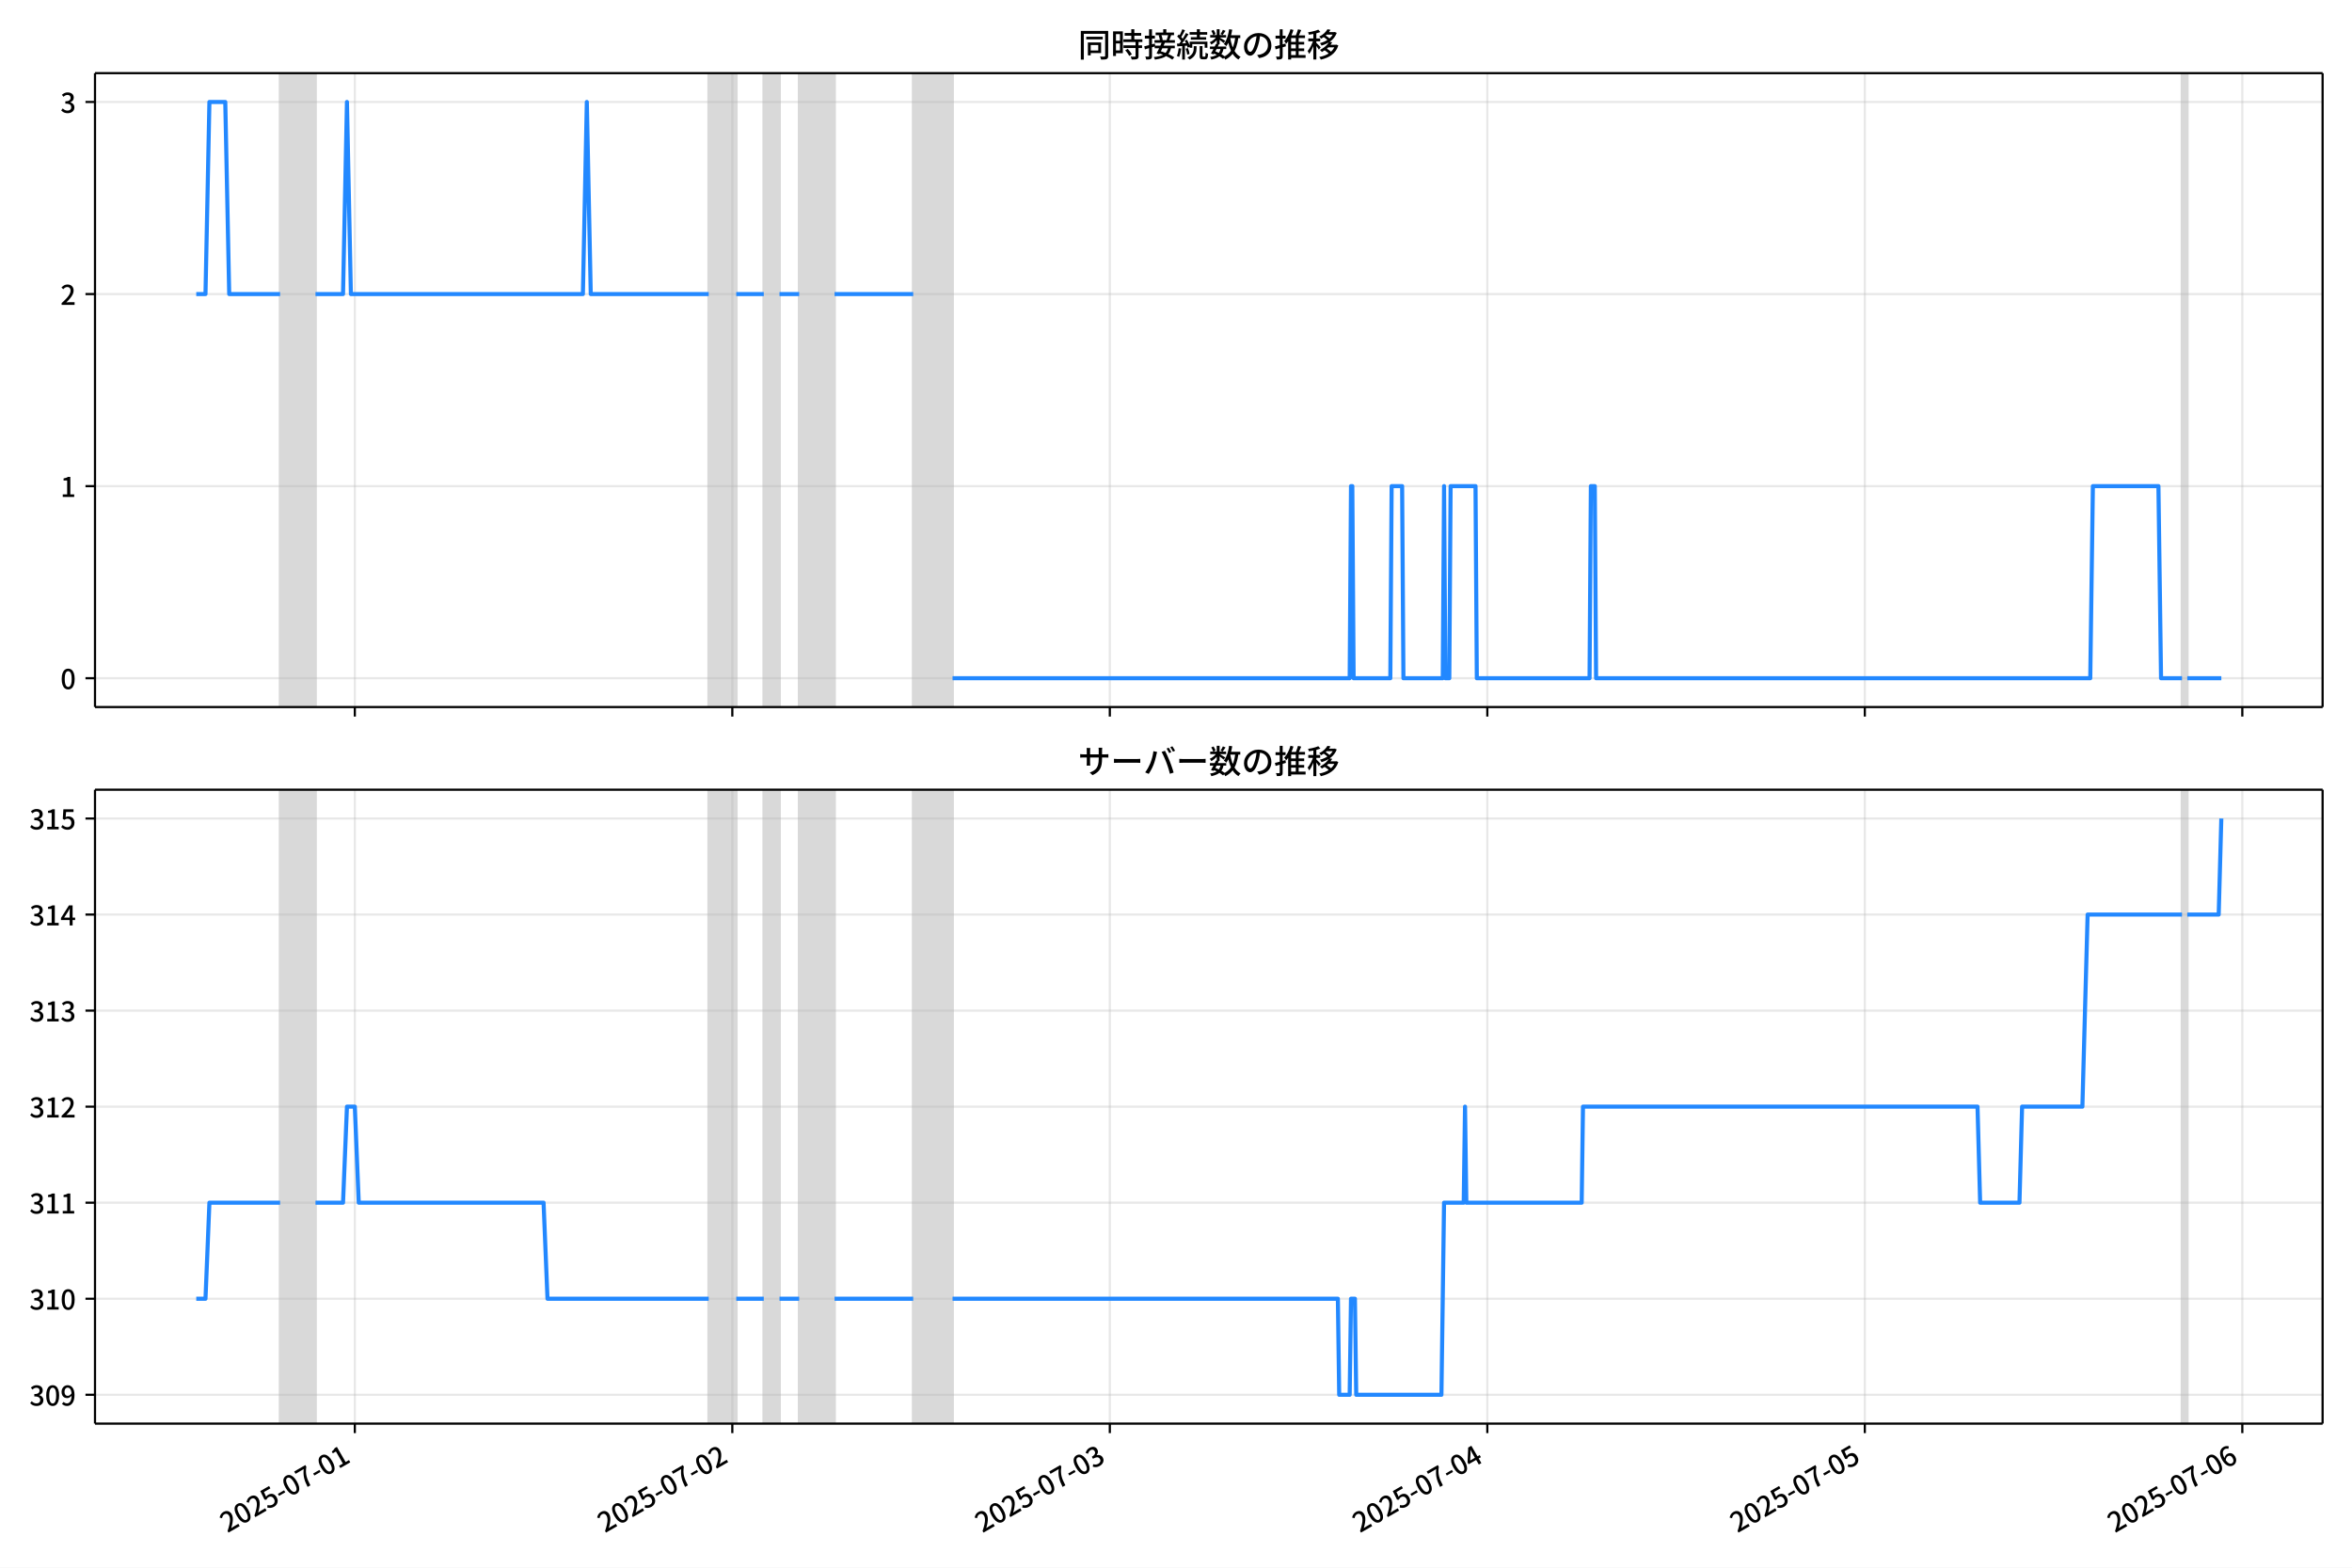
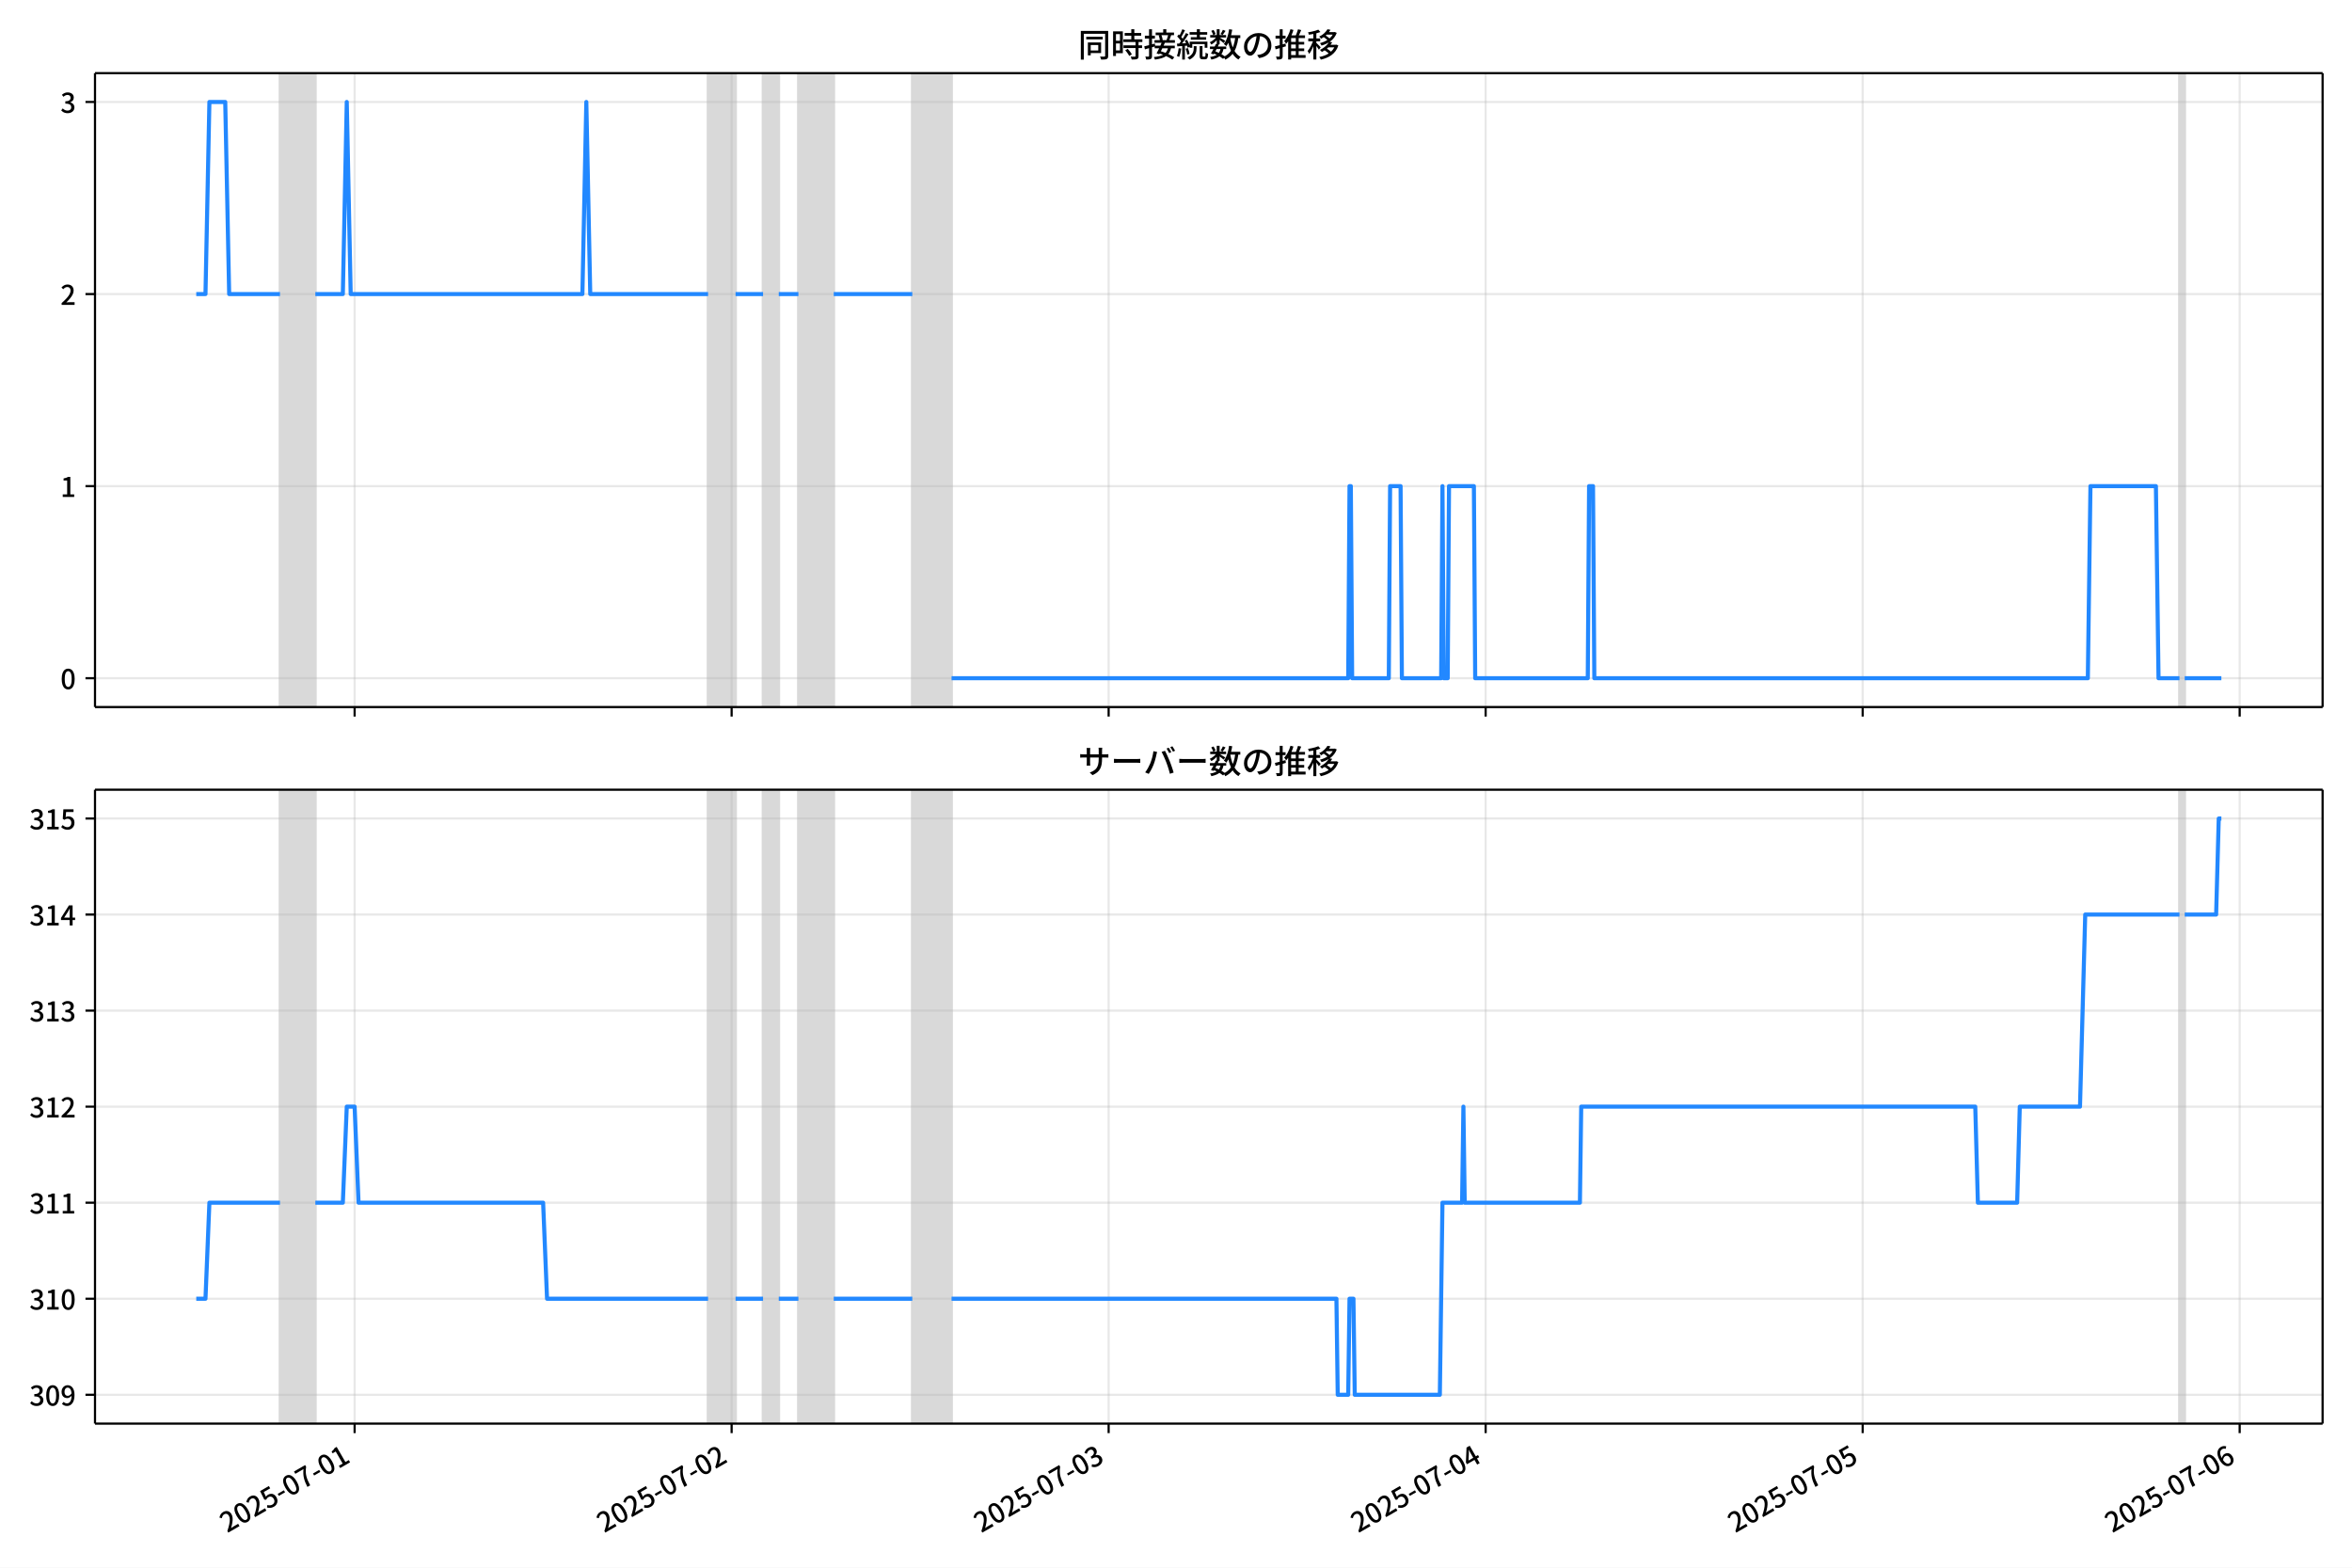
<svg xmlns="http://www.w3.org/2000/svg" xmlns:xlink="http://www.w3.org/1999/xlink" version="1.1" viewBox="0 0 864 576">
  <defs>
    <style type="text/css">*{stroke-linejoin: round; stroke-linecap: butt}</style>
  </defs>
  <g id="z">
    <g id="aa">
      <path d="m0 576h864v-576h-864z" fill="#fff" />
    </g>
    <g id="ab">
      <g id="ac">
        <path d="m34.9 259.78h818.3v-232.9h-818.3z" fill="#fff" />
      </g>
      <g id="ad">
-         <path d="m102.9 259.78h13.001v-232.9h-13.001z" clip-path="url(#c)" fill="#808080" opacity=".3" stroke="#808080" />
+         <path d="m102.86 259.78h12.984v-232.9h-12.984z" clip-path="url(#c)" fill="#808080" opacity=".3" stroke="#808080" />
      </g>
      <g id="ae">
-         <path d="m260.35 259.78h10.112v-232.9h-10.112z" clip-path="url(#c)" fill="#808080" opacity=".3" stroke="#808080" />
+         <path d="m260.11 259.78h10.099v-232.9h-10.099z" clip-path="url(#c)" fill="#808080" opacity=".3" stroke="#808080" />
      </g>
      <g id="af">
-         <path d="m280.57 259.78h5.778v-232.9h-5.778z" clip-path="url(#c)" fill="#808080" opacity=".3" stroke="#808080" />
+         <path d="m280.3 259.78h5.771v-232.9h-5.771z" clip-path="url(#c)" fill="#808080" opacity=".3" stroke="#808080" />
      </g>
      <g id="ag">
-         <path d="m293.57 259.78h13.001v-232.9h-13.001z" clip-path="url(#c)" fill="#808080" opacity=".3" stroke="#808080" />
+         <path d="m293.29 259.78h12.984v-232.9h-12.984z" clip-path="url(#c)" fill="#808080" opacity=".3" stroke="#808080" />
      </g>
      <g id="ah">
-         <path d="m335.46 259.78h14.445v-232.9h-14.445z" clip-path="url(#c)" fill="#808080" opacity=".3" stroke="#808080" />
+         <path d="m335.12 259.78h14.426v-232.9h-14.426z" clip-path="url(#c)" fill="#808080" opacity=".3" stroke="#808080" />
      </g>
      <g id="ai">
-         <path d="m801.56 259.78h1.926v-232.9h-1.926z" clip-path="url(#c)" fill="#808080" opacity=".3" stroke="#808080" />
+         <path d="m800.62 259.78h1.923v-232.9h-1.923z" clip-path="url(#c)" fill="#808080" opacity=".3" stroke="#808080" />
      </g>
      <g id="aj">
        <g id="ak">
          <g id="al">
-             <path d="m130.34 259.78v-232.9" clip-path="url(#c)" fill="none" stroke="#b0b0b0" stroke-linecap="square" stroke-opacity=".3" stroke-width=".8" />
+             <path d="m130.27 259.78v-232.9" clip-path="url(#c)" fill="none" stroke="#b0b0b0" stroke-linecap="square" stroke-opacity=".3" stroke-width=".8" />
          </g>
          <g id="am">
            <defs>
              <path id="e" d="m0 0v3.5" stroke="#000" stroke-width=".8" />
            </defs>
-             <use x="130.343" y="259.778" stroke="#000000" stroke-width=".8" xlink:href="#e" />
+             <use x="130.268" y="259.778" stroke="#000000" stroke-width=".8" xlink:href="#e" />
          </g>
        </g>
        <g id="an">
          <g id="ao">
-             <path d="m269.02 259.78v-232.9" clip-path="url(#c)" fill="none" stroke="#b0b0b0" stroke-linecap="square" stroke-opacity=".3" stroke-width=".8" />
+             <path d="m268.76 259.78v-232.9" clip-path="url(#c)" fill="none" stroke="#b0b0b0" stroke-linecap="square" stroke-opacity=".3" stroke-width=".8" />
          </g>
          <g id="ap">
-             <use x="269.016" y="259.778" stroke="#000000" stroke-width=".8" xlink:href="#e" />
+             <use x="268.762" y="259.778" stroke="#000000" stroke-width=".8" xlink:href="#e" />
          </g>
        </g>
        <g id="aq">
          <g id="ar">
-             <path d="m407.69 259.78v-232.9" clip-path="url(#c)" fill="none" stroke="#b0b0b0" stroke-linecap="square" stroke-opacity=".3" stroke-width=".8" />
+             <path d="m407.26 259.78v-232.9" clip-path="url(#c)" fill="none" stroke="#b0b0b0" stroke-linecap="square" stroke-opacity=".3" stroke-width=".8" />
          </g>
          <g id="as">
-             <use x="407.689" y="259.778" stroke="#000000" stroke-width=".8" xlink:href="#e" />
+             <use x="407.255" y="259.778" stroke="#000000" stroke-width=".8" xlink:href="#e" />
          </g>
        </g>
        <g id="at">
          <g id="au">
-             <path d="m546.36 259.78v-232.9" clip-path="url(#c)" fill="none" stroke="#b0b0b0" stroke-linecap="square" stroke-opacity=".3" stroke-width=".8" />
+             <path d="m545.75 259.78v-232.9" clip-path="url(#c)" fill="none" stroke="#b0b0b0" stroke-linecap="square" stroke-opacity=".3" stroke-width=".8" />
          </g>
          <g id="av">
-             <use x="546.362" y="259.778" stroke="#000000" stroke-width=".8" xlink:href="#e" />
+             <use x="545.749" y="259.778" stroke="#000000" stroke-width=".8" xlink:href="#e" />
          </g>
        </g>
        <g id="aw">
          <g id="ax">
-             <path d="m685.04 259.78v-232.9" clip-path="url(#c)" fill="none" stroke="#b0b0b0" stroke-linecap="square" stroke-opacity=".3" stroke-width=".8" />
+             <path d="m684.24 259.78v-232.9" clip-path="url(#c)" fill="none" stroke="#b0b0b0" stroke-linecap="square" stroke-opacity=".3" stroke-width=".8" />
          </g>
          <g id="ay">
-             <use x="685.035" y="259.778" stroke="#000000" stroke-width=".8" xlink:href="#e" />
+             <use x="684.243" y="259.778" stroke="#000000" stroke-width=".8" xlink:href="#e" />
          </g>
        </g>
        <g id="az">
          <g id="ba">
-             <path d="m823.71 259.78v-232.9" clip-path="url(#c)" fill="none" stroke="#b0b0b0" stroke-linecap="square" stroke-opacity=".3" stroke-width=".8" />
+             <path d="m822.74 259.78v-232.9" clip-path="url(#c)" fill="none" stroke="#b0b0b0" stroke-linecap="square" stroke-opacity=".3" stroke-width=".8" />
          </g>
          <g id="bb">
-             <use x="823.709" y="259.778" stroke="#000000" stroke-width=".8" xlink:href="#e" />
+             <use x="822.737" y="259.778" stroke="#000000" stroke-width=".8" xlink:href="#e" />
          </g>
        </g>
      </g>
      <g id="bc">
        <g id="bd">
          <g id="be">
            <path d="m34.9 249.19h818.3" clip-path="url(#c)" fill="none" stroke="#b0b0b0" stroke-linecap="square" stroke-opacity=".3" stroke-width=".8" />
          </g>
          <g id="bf">
            <defs>
              <path id="g" d="m0 0h-3.5" stroke="#000" stroke-width=".8" />
            </defs>
            <use x="34.9" y="249.191" stroke="#000000" stroke-width=".8" xlink:href="#g" />
          </g>
          <g id="bg">
            <g transform="translate(22.2 253.18) scale(.1 -.1)">
              <defs>
                <path id="a" transform="scale(.015625)" d="m1830-90q-460 0-806 275-346 276-535 823-188 547-188 1366 0 820 188 1357 189 538 535 803 346 266 806 266 461 0 800-269 340-269 528-803 189-534 189-1354 0-819-189-1366-188-547-528-823-339-275-800-275zm0 589q237 0 422 185 186 186 288 599 103 413 103 1091 0 679-103 1082-102 403-288 582-185 180-422 180-236 0-422-180-186-179-292-582-105-403-105-1082 0-678 105-1091 106-413 292-599 186-185 422-185z" />
              </defs>
              <use xlink:href="#a" />
            </g>
          </g>
        </g>
        <g id="bh">
          <g id="bi">
            <path d="m34.9 178.62h818.3" clip-path="url(#c)" fill="none" stroke="#b0b0b0" stroke-linecap="square" stroke-opacity=".3" stroke-width=".8" />
          </g>
          <g id="bj">
            <use x="34.9" y="178.616" stroke="#000000" stroke-width=".8" xlink:href="#g" />
          </g>
          <g id="bk">
            <g transform="translate(22.2 182.6) scale(.1 -.1)">
              <defs>
                <path id="i" transform="scale(.015625)" d="m544 0v608h1037v3277h-845v467q333 58 579 147 247 90 451 218h557v-4109h915v-608h-2694z" />
              </defs>
              <use xlink:href="#i" />
            </g>
          </g>
        </g>
        <g id="bl">
          <g id="bm">
            <path d="m34.9 108.04h818.3" clip-path="url(#c)" fill="none" stroke="#b0b0b0" stroke-linecap="square" stroke-opacity=".3" stroke-width=".8" />
          </g>
          <g id="bn">
            <use x="34.9" y="108.041" stroke="#000000" stroke-width=".8" xlink:href="#g" />
          </g>
          <g id="bo">
            <g transform="translate(22.2 112.03) scale(.1 -.1)">
              <defs>
                <path id="d" transform="scale(.015625)" d="m282 0v429q697 621 1164 1136 468 515 701 956 234 442 234 826 0 256-87 451-86 196-262 301-176 106-445 106-275 0-506-151-230-150-422-368l-416 410q301 333 637 518 336 186 803 186 429 0 749-176t496-493 176-745q0-455-224-919t-615-935q-390-470-889-950 186 20 394 36t374 16h1184v-634h-3046z" />
              </defs>
              <use xlink:href="#d" />
            </g>
          </g>
        </g>
        <g id="bp">
          <g id="bq">
            <path d="m34.9 37.466h818.3" clip-path="url(#c)" fill="none" stroke="#b0b0b0" stroke-linecap="square" stroke-opacity=".3" stroke-width=".8" />
          </g>
          <g id="br">
            <use x="34.9" y="37.466" stroke="#000000" stroke-width=".8" xlink:href="#g" />
          </g>
          <g id="bs">
            <g transform="translate(22.2 41.451) scale(.1 -.1)">
              <defs>
                <path id="h" transform="scale(.015625)" d="m1715-90q-371 0-656 90t-503 240q-217 150-377 323l359 474q211-205 479-359 269-153 634-153 269 0 467 92 199 93 311 266t112 423q0 256-125 451t-429 300q-304 106-835 106v551q467 0 732 105 266 106 384 291 119 186 119 423 0 307-192 489-192 183-531 183-269 0-503-119-233-118-438-316l-384 460q282 256 614 413 333 157 737 157 422 0 748-144 327-144 512-413 186-269 186-659 0-403-221-685-221-281-592-422v-26q269-70 490-227t349-400 128-557q0-422-215-726-214-304-573-468-358-163-787-163z" />
              </defs>
              <use xlink:href="#h" />
            </g>
          </g>
        </g>
      </g>
      <g id="bt">
-         <path d="m72.095 108.04h3.391l1.441-70.575h5.826l1.448 70.575h18.695m13.001 0h10.112l1.444-70.575 1.444 70.575h85.226l1.444-70.575 1.444 70.575h43.335m10.112 0h10.112m5.778 0h7.223m13.001 0h28.89m14.445 141.15h145.9l.481-70.575h.481l.481 70.575h13.482l.481-70.575h3.852l.481 70.575h14.445l.481-70.575.481 70.575h1.444l.481-70.575h9.149l.481 70.575h41.409l.481-70.575h1.444l.481 70.575h181.53l.963-70.575h24.075l.963 70.575h7.704m1.926 0h12.519v0" clip-path="url(#c)" fill="none" stroke="#28f" stroke-linecap="square" stroke-width="1.5" />
+         <path d="m72.095 108.04h3.387l1.439-70.575h5.819l1.446 70.575h18.671m12.984 0h10.099l1.443-70.575 1.443 70.575h85.116l1.443-70.575 1.443 70.575h43.279m10.099 0h10.099m5.771 0h7.213m12.984 0h28.853m14.426 141.15h145.71l.481-70.575h.481l.481 70.575h13.465l.481-70.575h3.847l.481 70.575h14.426l.481-70.575.481 70.575h1.443l.481-70.575h9.137l.481 70.575h41.356l.481-70.575h1.443l.481 70.575h181.29l.962-70.575h24.044l.962 70.575h7.694m1.923 0h13.465v0" clip-path="url(#c)" fill="none" stroke="#28f" stroke-linecap="square" stroke-width="1.5" />
      </g>
      <g id="bu">
        <path d="m34.9 259.78v-232.9" fill="none" stroke="#000" stroke-linecap="square" stroke-width=".8" />
      </g>
      <g id="bv">
        <path d="m853.2 259.78v-232.9" fill="none" stroke="#000" stroke-linecap="square" stroke-width=".8" />
      </g>
      <g id="bw">
        <path d="m34.9 259.78h818.3" fill="none" stroke="#000" stroke-linecap="square" stroke-width=".8" />
      </g>
      <g id="bx">
        <path d="m34.9 26.88h818.3" fill="none" stroke="#000" stroke-linecap="square" stroke-width=".8" />
      </g>
      <g id="by">
        <g transform="translate(396.05 20.88) scale(.12 -.12)">
          <defs>
            <path id="u" transform="scale(.015625)" d="m1587 3936h3232v-518h-3232v518zm320-1114h557v-2534h-557v2534zm301 0h2291v-2086h-2291v512h1734v1069h-1734v505zm-1683 2260h5113v-570h-4524v-5056h-589v5626zm4768 0h595v-4896q0-250-67-397t-227-218q-160-77-426-96t-675-19q-13 83-45 192t-77 218q-45 108-89 185 281-13 527-13 247 0 330 0 83 7 118 42 36 35 36 112v4890z" />
            <path id="s" transform="scale(.015625)" d="m2714 4672h3238v-525h-3238v525zm-244-1235h3712v-538h-3712v538zm20-1184h3635v-531h-3635v531zm1523 3155h595v-2310h-595v2310zm832-2451h589v-2823q0-230-61-364-61-135-227-199-167-70-423-86t-633-16q-20 121-78 285-57 163-121 284 275-6 509-9t310-3q77 6 106 28 29 23 29 93v2810zm-2023-1677 487 282q153-160 313-352t294-381q135-189 206-343l-519-313q-64 153-189 348-124 196-278 394-154 199-314 365zm-2086 3718h1619v-4281h-1619v544h1056v3187h-1056v550zm32-1843h1293v-537h-1293v537zm-320 1843h563v-4832h-563v4832z" />
            <path id="t" transform="scale(.015625)" d="m3866 5408h614v-870h-614v870zm-1479-653h3597v-518h-3597v518zm-230-1485h4e3v-518h-4e3v518zm825 922 519 102q64-160 121-342 58-182 96-352 39-170 45-304l-544-128q-6 134-42 313-35 180-83 365-48 186-112 346zm1856 109 589-71q-96-275-202-557-105-281-195-486l-518 77q58 147 122 329 64 183 118 372t86 336zm-2643-2106h3943v-518h-3943v518zm1408 685 602-115q-167-371-362-784t-390-797-362-685l-525 179q160 288 346 666t368 784 323 752zm-659-2157 358 403q352-102 733-240 381-137 752-304 371-166 697-336 327-169 558-329l-384-461q-218 160-532 336-313 176-685 345-371 170-755 323-384 154-742 263zm1894 1114 583-71q-122-550-353-944-230-393-604-662t-922-435q-547-167-1296-269-25 128-93 269-67 141-137 230 678 64 1168 192t819 349q330 221 531 550 202 330 304 791zm-4684 217q396 90 953 240 557 151 1120 311l77-544q-525-154-1053-311-528-156-963-284l-134 588zm121 2093h1965v-563h-1965v563zm819 1248h576v-5229q0-236-51-374t-192-208q-141-77-355-99-214-23-541-16-13 115-64 288t-109 294q205-6 381-6t234 0q64 0 92 28 29 29 29 93v5229z" />
            <path id="r" transform="scale(.015625)" d="m4058 5408h595v-1798h-595v1798zm-1415-563h3443v-499h-3443v499zm231-992h3008v-499h-3008v499zm-224-877h3475v-1203h-531v729h-2432v-729h-512v1203zm1964-877h551v-1881q0-122 22-157 23-35 106-35 25 0 92 0 68 0 135 0t99 0q51 0 83 54t45 224 19 515q90-70 234-131t259-93q-19-429-83-662-64-234-183-326-118-93-316-93-39 0-103 0t-134 0-138 0q-67 0-99 0-237 0-365 64t-176 218q-48 153-48 422v1881zm-1164-6h550v-455q0-243-48-528-48-284-186-579-137-294-409-572-272-279-727-503-70 90-192 208-121 118-230 195 416 205 665 438 250 234 371 474 122 240 164 467 42 228 42 413v442zm-2240 3309 524-192q-121-244-259-503-137-259-275-496t-259-416l-410 173q122 186 246 438 125 253 240 515 116 263 193 481zm716-743 500-230q-224-359-496-756-272-396-548-764-275-368-518-650l-358 205q179 211 377 483 199 272 387 569 189 298 358 592 170 295 298 551zm-1721-665 307 403q166-154 339-340 173-185 320-364t224-327l-326-460q-77 160-218 348-141 189-314 384-172 196-332 356zm1485-832 435 179q128-211 249-458 122-246 215-474 93-227 137-412l-473-211q-32 185-119 422-86 237-201 486-115 250-243 468zm-1530-583q422 26 998 54 576 29 1184 68l7-499q-570-45-1127-84-556-38-992-70l-70 531zm1702-992 436 135q121-276 214-596t118-556l-454-148q-26 237-112 563-86 327-202 602zm-1363 109 499-83q-57-455-163-897-105-441-253-748-51 32-134 73-83 42-170 83-86 42-144 62 148 294 234 697t131 813zm691 627h525v-2861h-525v2861z" />
            <path id="m" transform="scale(.015625)" d="m224 2022h3187v-499h-3187v499zm51 2247h3111v-487h-3111v487zm1127-1735 563-121q-154-320-333-672t-352-679q-173-326-326-582l-532 173q148 243 324 566t345 669q170 346 311 646zm934-832 563-64q-89-480-262-838t-461-614-701-432-976-298q-25 128-99 269t-157 237q659 102 1085 303 426 202 666 554t342 883zm422 3597 519-211q-147-218-298-436-150-217-278-377l-403 186q121 173 252 413 132 240 208 425zm-1203 109h563v-2957h-563v2957zm-1075-320 448 186q134-192 246-420 112-227 157-393l-467-211q-38 172-147 406t-237 432zm1094-1050 397-236q-160-263-400-529-240-265-519-489-278-224-553-378-51 103-141 237-89 135-179 218 269 109 534 294 266 186 493 416 228 231 368 467zm487-204q83-45 246-145 163-99 352-211t346-211 221-150l-327-423q-83 77-230 198-147 122-317 253-170 132-327 250-156 119-259 189l295 250zm1798 396h2311v-556h-2311v556zm115 1178 615-90q-103-640-263-1235t-384-1101q-224-505-512-889-44 57-134 134t-186 157-166 125q275 339 473 796 199 458 340 995 141 538 217 1108zm1223-1510 614-58q-147-1101-445-1940-297-838-813-1443-515-604-1321-1014-26 71-90 177-64 105-134 208-70 102-128 159 742 346 1212 880 471 535 730 1290 260 755 375 1741zm-1005-135q134-851 387-1597 253-745 659-1305 407-560 1002-874-70-57-154-150-83-93-154-189-70-96-121-179-633 371-1056 988-422 618-688 1434-265 816-425 1783l550 89zm-3309-3065 327 416q377-148 754-330 378-182 701-378 324-195 548-368l-416-435q-211 179-519 378-307 198-666 383-358 186-729 334z" />
            <path id="q" transform="scale(.015625)" d="m3686 4378q-64-493-163-1041-99-547-265-1084-192-653-432-1104t-522-688-595-237q-320 0-596 221-275 221-448 621-172 400-172 931 0 537 220 1017 221 480 611 851 391 372 909 583 519 211 1121 211 576 0 1040-186 464-185 793-515 330-329 502-771 173-441 173-941 0-672-278-1194-278-521-816-851-538-329-1318-444l-378 601q166 20 307 42t263 48q307 70 585 217 279 148 496 375 218 227 342 534 125 308 125 692t-122 713q-121 330-358 573-236 243-582 380-346 138-781 138-525 0-935-186-409-185-694-489-284-304-432-656-147-352-147-678 0-365 89-605 90-240 224-355 135-115 276-115t288 144 297 457q151 314 298 800 147 461 246 982 100 522 145 1021l684-12z" />
            <path id="n" transform="scale(.015625)" d="m2995 2925h2893v-519h-2893v519zm0-1280h2893v-519h-2893v519zm-64-1299h3232v-557h-3232v557zm1312 3577h563v-3763h-563v3763zm429 1466 634-141q-154-390-340-794-185-403-339-684l-512 140q103 199 208 458 106 259 195 528 90 269 154 493zm-1472 25 582-147q-153-518-371-1018-217-499-483-931t-573-758q-38 64-109 160-70 96-147 198-77 103-141 160 416 416 733 1034t509 1302zm128-1203h2720v-537h-2720v-4205h-582v4422l313 320h269zm-3174-2157q396 90 953 240 557 151 1120 311l77-544q-525-154-1053-311-528-156-963-284l-134 588zm121 2093h1965v-563h-1965v563zm819 1248h576v-5229q0-236-51-374t-192-208q-141-77-355-99-214-23-541-16-13 115-64 288t-109 294q205-6 381-6t234 0q64 0 92 28 29 29 29 93v5229z" />
            <path id="l" transform="scale(.015625)" d="m4051 5402 595-109q-281-493-729-941t-1107-806q-39 64-106 144t-141 153q-73 74-137 119 608 288 1011 678t614 762zm-77-557h1511v-493h-1863l352 493zm1293 0h109l109 25 384-179q-192-505-496-905t-695-701q-390-301-845-519-454-217-947-358-44 109-137 253t-176 227q448 109 867 294 419 186 777 445 359 259 631 592t419 730v96zm-1990-954 377 307q167-96 336-218 170-121 320-249 151-128 247-237l-397-332q-90 108-237 236t-317 259q-169 132-329 234zm1107-934 595-109q-307-538-803-1031-496-492-1232-876-38 64-102 144t-138 156q-74 77-138 116 455 217 807 483t604 554q253 288 407 563zm-90-589h1460v-506h-1818l358 506zm1268 0h121l109 26 384-167q-192-614-531-1075t-787-794q-448-332-983-553-534-221-1129-355-45 115-132 269-86 153-176 249 551 96 1043 285 493 189 903 473 410 285 714 669t464 883v90zm-2132-1056 410 339q186-102 384-237 198-134 371-275t282-269l-435-371q-103 128-270 272-166 144-361 288t-381 253zm-2150 3533h589v-5376h-589v5376zm-992-1242h2336v-569h-2336v569zm1024-224 365-160q-96-339-231-707-134-368-291-727-157-358-336-672-179-313-365-537-44 128-134 291t-160 272q173 192 339 457 167 266 323 570 157 304 282 618t208 595zm941 1946 416-467q-314-122-695-221-380-99-784-173-403-74-780-131-20 102-71 236-51 135-102 231 358 58 732 138 375 80 711 179t573 208zm-397-2579q58-45 179-170 122-125 266-266 144-140 259-265t160-183l-352-473q-58 102-157 255-99 154-218 317-118 164-227 311-108 147-185 237l275 237z" />
          </defs>
          <use xlink:href="#u" />
          <use transform="translate(100)" xlink:href="#s" />
          <use transform="translate(200)" xlink:href="#t" />
          <use transform="translate(300)" xlink:href="#r" />
          <use transform="translate(400)" xlink:href="#m" />
          <use transform="translate(500)" xlink:href="#q" />
          <use transform="translate(600)" xlink:href="#n" />
          <use transform="translate(700)" xlink:href="#l" />
        </g>
      </g>
    </g>
    <g id="bz">
      <g id="ca">
        <path d="m34.9 523.06h818.3v-232.9h-818.3z" fill="#fff" />
      </g>
      <g id="cb">
-         <path d="m102.9 523.06h13.001v-232.9h-13.001z" clip-path="url(#b)" fill="#808080" opacity=".3" stroke="#808080" />
+         <path d="m102.86 523.06h12.984v-232.9h-12.984z" clip-path="url(#b)" fill="#808080" opacity=".3" stroke="#808080" />
      </g>
      <g id="cc">
-         <path d="m260.35 523.06h10.112v-232.9h-10.112z" clip-path="url(#b)" fill="#808080" opacity=".3" stroke="#808080" />
+         <path d="m260.11 523.06h10.099v-232.9h-10.099z" clip-path="url(#b)" fill="#808080" opacity=".3" stroke="#808080" />
      </g>
      <g id="cd">
-         <path d="m280.57 523.06h5.778v-232.9h-5.778z" clip-path="url(#b)" fill="#808080" opacity=".3" stroke="#808080" />
+         <path d="m280.3 523.06h5.771v-232.9h-5.771z" clip-path="url(#b)" fill="#808080" opacity=".3" stroke="#808080" />
      </g>
      <g id="ce">
-         <path d="m293.57 523.06h13.001v-232.9h-13.001z" clip-path="url(#b)" fill="#808080" opacity=".3" stroke="#808080" />
+         <path d="m293.29 523.06h12.984v-232.9h-12.984z" clip-path="url(#b)" fill="#808080" opacity=".3" stroke="#808080" />
      </g>
      <g id="cf">
-         <path d="m335.46 523.06h14.445v-232.9h-14.445z" clip-path="url(#b)" fill="#808080" opacity=".3" stroke="#808080" />
+         <path d="m335.12 523.06h14.426v-232.9h-14.426z" clip-path="url(#b)" fill="#808080" opacity=".3" stroke="#808080" />
      </g>
      <g id="cg">
-         <path d="m801.56 523.06h1.926v-232.9h-1.926z" clip-path="url(#b)" fill="#808080" opacity=".3" stroke="#808080" />
+         <path d="m800.62 523.06h1.923v-232.9h-1.923z" clip-path="url(#b)" fill="#808080" opacity=".3" stroke="#808080" />
      </g>
      <g id="ch">
        <g id="ci">
          <g id="cj">
-             <path d="m130.34 523.06v-232.9" clip-path="url(#b)" fill="none" stroke="#b0b0b0" stroke-linecap="square" stroke-opacity=".3" stroke-width=".8" />
+             <path d="m130.27 523.06v-232.9" clip-path="url(#b)" fill="none" stroke="#b0b0b0" stroke-linecap="square" stroke-opacity=".3" stroke-width=".8" />
          </g>
          <g id="ck">
-             <use x="130.343" y="523.055" stroke="#000000" stroke-width=".8" xlink:href="#e" />
+             <use x="130.268" y="523.055" stroke="#000000" stroke-width=".8" xlink:href="#e" />
          </g>
          <g id="cl">
-             <g transform="translate(83.553 563.33) rotate(-30) scale(.1 -.1)">
+             <g transform="translate(83.478 563.33) rotate(-30) scale(.1 -.1)">
              <defs>
                <path id="j" transform="scale(.015625)" d="m1715-90q-365 0-653 90t-506 237q-217 147-383 307l352 480q134-134 294-246t361-183q202-70 452-70 262 0 473 118 212 119 333 346 122 227 122 541 0 460-247 716-246 256-649 256-224 0-384-64t-365-198l-365 237 141 2240h2387v-627h-1747l-109-1204q154 77 307 118 154 42 340 42 397 0 723-160t518-490q192-329 192-847 0-519-224-887t-586-560q-361-192-777-192z" />
                <path id="f" transform="scale(.015625)" d="m301 1536v544h1689v-544h-1689z" />
                <path id="k" transform="scale(.015625)" d="m1235 0q32 646 109 1187t224 1024 384 941 576 938h-2208v627h3027v-455q-409-512-665-989-256-476-397-969t-205-1053-90-1251h-755z" />
              </defs>
              <use xlink:href="#d" />
              <use transform="translate(57)" xlink:href="#a" />
              <use transform="translate(114)" xlink:href="#d" />
              <use transform="translate(171)" xlink:href="#j" />
              <use transform="translate(228)" xlink:href="#f" />
              <use transform="translate(263.7)" xlink:href="#a" />
              <use transform="translate(320.7)" xlink:href="#k" />
              <use transform="translate(377.7)" xlink:href="#f" />
              <use transform="translate(413.4)" xlink:href="#a" />
              <use transform="translate(470.4)" xlink:href="#i" />
            </g>
          </g>
        </g>
        <g id="cm">
          <g id="cn">
-             <path d="m269.02 523.06v-232.9" clip-path="url(#b)" fill="none" stroke="#b0b0b0" stroke-linecap="square" stroke-opacity=".3" stroke-width=".8" />
+             <path d="m268.76 523.06v-232.9" clip-path="url(#b)" fill="none" stroke="#b0b0b0" stroke-linecap="square" stroke-opacity=".3" stroke-width=".8" />
          </g>
          <g id="co">
-             <use x="269.016" y="523.055" stroke="#000000" stroke-width=".8" xlink:href="#e" />
+             <use x="268.762" y="523.055" stroke="#000000" stroke-width=".8" xlink:href="#e" />
          </g>
          <g id="cp">
-             <g transform="translate(222.23 563.33) rotate(-30) scale(.1 -.1)">
+             <g transform="translate(221.97 563.33) rotate(-30) scale(.1 -.1)">
              <use xlink:href="#d" />
              <use transform="translate(57)" xlink:href="#a" />
              <use transform="translate(114)" xlink:href="#d" />
              <use transform="translate(171)" xlink:href="#j" />
              <use transform="translate(228)" xlink:href="#f" />
              <use transform="translate(263.7)" xlink:href="#a" />
              <use transform="translate(320.7)" xlink:href="#k" />
              <use transform="translate(377.7)" xlink:href="#f" />
              <use transform="translate(413.4)" xlink:href="#a" />
              <use transform="translate(470.4)" xlink:href="#d" />
            </g>
          </g>
        </g>
        <g id="cq">
          <g id="cr">
-             <path d="m407.69 523.06v-232.9" clip-path="url(#b)" fill="none" stroke="#b0b0b0" stroke-linecap="square" stroke-opacity=".3" stroke-width=".8" />
+             <path d="m407.26 523.06v-232.9" clip-path="url(#b)" fill="none" stroke="#b0b0b0" stroke-linecap="square" stroke-opacity=".3" stroke-width=".8" />
          </g>
          <g id="cs">
-             <use x="407.689" y="523.055" stroke="#000000" stroke-width=".8" xlink:href="#e" />
+             <use x="407.255" y="523.055" stroke="#000000" stroke-width=".8" xlink:href="#e" />
          </g>
          <g id="ct">
-             <g transform="translate(360.9 563.33) rotate(-30) scale(.1 -.1)">
+             <g transform="translate(360.47 563.33) rotate(-30) scale(.1 -.1)">
              <use xlink:href="#d" />
              <use transform="translate(57)" xlink:href="#a" />
              <use transform="translate(114)" xlink:href="#d" />
              <use transform="translate(171)" xlink:href="#j" />
              <use transform="translate(228)" xlink:href="#f" />
              <use transform="translate(263.7)" xlink:href="#a" />
              <use transform="translate(320.7)" xlink:href="#k" />
              <use transform="translate(377.7)" xlink:href="#f" />
              <use transform="translate(413.4)" xlink:href="#a" />
              <use transform="translate(470.4)" xlink:href="#h" />
            </g>
          </g>
        </g>
        <g id="cu">
          <g id="cv">
-             <path d="m546.36 523.06v-232.9" clip-path="url(#b)" fill="none" stroke="#b0b0b0" stroke-linecap="square" stroke-opacity=".3" stroke-width=".8" />
+             <path d="m545.75 523.06v-232.9" clip-path="url(#b)" fill="none" stroke="#b0b0b0" stroke-linecap="square" stroke-opacity=".3" stroke-width=".8" />
          </g>
          <g id="cw">
-             <use x="546.362" y="523.055" stroke="#000000" stroke-width=".8" xlink:href="#e" />
+             <use x="545.749" y="523.055" stroke="#000000" stroke-width=".8" xlink:href="#e" />
          </g>
          <g id="cx">
-             <g transform="translate(499.57 563.33) rotate(-30) scale(.1 -.1)">
+             <g transform="translate(498.96 563.33) rotate(-30) scale(.1 -.1)">
              <defs>
                <path id="o" transform="scale(.015625)" d="m2170 0v3072q0 192 12 457 13 266 20 458h-26q-90-179-183-365-92-185-195-364l-921-1415h2579v-576h-3328v493l1875 2957h858v-4717h-691z" />
              </defs>
              <use xlink:href="#d" />
              <use transform="translate(57)" xlink:href="#a" />
              <use transform="translate(114)" xlink:href="#d" />
              <use transform="translate(171)" xlink:href="#j" />
              <use transform="translate(228)" xlink:href="#f" />
              <use transform="translate(263.7)" xlink:href="#a" />
              <use transform="translate(320.7)" xlink:href="#k" />
              <use transform="translate(377.7)" xlink:href="#f" />
              <use transform="translate(413.4)" xlink:href="#a" />
              <use transform="translate(470.4)" xlink:href="#o" />
            </g>
          </g>
        </g>
        <g id="cy">
          <g id="cz">
-             <path d="m685.04 523.06v-232.9" clip-path="url(#b)" fill="none" stroke="#b0b0b0" stroke-linecap="square" stroke-opacity=".3" stroke-width=".8" />
+             <path d="m684.24 523.06v-232.9" clip-path="url(#b)" fill="none" stroke="#b0b0b0" stroke-linecap="square" stroke-opacity=".3" stroke-width=".8" />
          </g>
          <g id="da">
-             <use x="685.035" y="523.055" stroke="#000000" stroke-width=".8" xlink:href="#e" />
+             <use x="684.243" y="523.055" stroke="#000000" stroke-width=".8" xlink:href="#e" />
          </g>
          <g id="db">
-             <g transform="translate(638.25 563.33) rotate(-30) scale(.1 -.1)">
+             <g transform="translate(637.45 563.33) rotate(-30) scale(.1 -.1)">
              <use xlink:href="#d" />
              <use transform="translate(57)" xlink:href="#a" />
              <use transform="translate(114)" xlink:href="#d" />
              <use transform="translate(171)" xlink:href="#j" />
              <use transform="translate(228)" xlink:href="#f" />
              <use transform="translate(263.7)" xlink:href="#a" />
              <use transform="translate(320.7)" xlink:href="#k" />
              <use transform="translate(377.7)" xlink:href="#f" />
              <use transform="translate(413.4)" xlink:href="#a" />
              <use transform="translate(470.4)" xlink:href="#j" />
            </g>
          </g>
        </g>
        <g id="dc">
          <g id="dd">
-             <path d="m823.71 523.06v-232.9" clip-path="url(#b)" fill="none" stroke="#b0b0b0" stroke-linecap="square" stroke-opacity=".3" stroke-width=".8" />
+             <path d="m822.74 523.06v-232.9" clip-path="url(#b)" fill="none" stroke="#b0b0b0" stroke-linecap="square" stroke-opacity=".3" stroke-width=".8" />
          </g>
          <g id="de">
-             <use x="823.709" y="523.055" stroke="#000000" stroke-width=".8" xlink:href="#e" />
+             <use x="822.737" y="523.055" stroke="#000000" stroke-width=".8" xlink:href="#e" />
          </g>
          <g id="df">
-             <g transform="translate(776.92 563.33) rotate(-30) scale(.1 -.1)">
+             <g transform="translate(775.95 563.33) rotate(-30) scale(.1 -.1)">
              <defs>
                <path id="w" transform="scale(.015625)" d="m1971-90q-339 0-634 144-294 144-518 435-224 292-352 733-128 442-128 1044 0 678 147 1161 148 483 397 784 250 301 570 445t665 144q397 0 688-147 292-147 490-359l-403-448q-128 154-327 253-198 99-409 99-307 0-567-182-259-182-413-605-153-422-153-1145 0-608 115-1002t326-589q212-195 493-195 212 0 375 121 163 122 259 343t96 522q0 300-90 511-89 212-259 320-169 109-419 109-211 0-451-134t-458-461l-25 538q134 192 313 323t374 201q196 71 375 71 397 0 694-163 298-163 467-490 170-326 170-825 0-468-195-817-195-348-512-544-317-195-701-195z" />
              </defs>
              <use xlink:href="#d" />
              <use transform="translate(57)" xlink:href="#a" />
              <use transform="translate(114)" xlink:href="#d" />
              <use transform="translate(171)" xlink:href="#j" />
              <use transform="translate(228)" xlink:href="#f" />
              <use transform="translate(263.7)" xlink:href="#a" />
              <use transform="translate(320.7)" xlink:href="#k" />
              <use transform="translate(377.7)" xlink:href="#f" />
              <use transform="translate(413.4)" xlink:href="#a" />
              <use transform="translate(470.4)" xlink:href="#w" />
            </g>
          </g>
        </g>
      </g>
      <g id="dg">
        <g id="dh">
          <g id="di">
            <path d="m34.9 512.47h818.3" clip-path="url(#b)" fill="none" stroke="#b0b0b0" stroke-linecap="square" stroke-opacity=".3" stroke-width=".8" />
          </g>
          <g id="dj">
            <use x="34.9" y="512.469" stroke="#000000" stroke-width=".8" xlink:href="#g" />
          </g>
          <g id="dk">
            <g transform="translate(10.8 516.45) scale(.1 -.1)">
              <defs>
                <path id="v" transform="scale(.015625)" d="m1562-90q-410 0-708 150-297 151-502 356l403 461q141-160 346-256t422-96q224 0 425 102 202 103 352 333 151 230 237 614 87 384 87 941 0 589-115 970t-323 563-496 182q-205 0-372-118-166-118-262-336t-96-525q0-301 86-512 87-211 259-323 173-112 417-112 224 0 460 141 237 141 448 461l32-544q-134-180-313-314t-371-208-384-74q-391 0-689 166-297 167-467 496-169 330-169 823 0 467 195 816t515 541 698 192q339 0 636-138 298-137 519-419 221-281 349-710t128-1018q0-691-141-1187t-391-807q-249-310-563-461-313-150-652-150z" />
              </defs>
              <use xlink:href="#h" />
              <use transform="translate(57)" xlink:href="#a" />
              <use transform="translate(114)" xlink:href="#v" />
            </g>
          </g>
        </g>
        <g id="dl">
          <g id="dm">
            <path d="m34.9 477.18h818.3" clip-path="url(#b)" fill="none" stroke="#b0b0b0" stroke-linecap="square" stroke-opacity=".3" stroke-width=".8" />
          </g>
          <g id="dn">
            <use x="34.9" y="477.182" stroke="#000000" stroke-width=".8" xlink:href="#g" />
          </g>
          <g id="do">
            <g transform="translate(10.8 481.17) scale(.1 -.1)">
              <use xlink:href="#h" />
              <use transform="translate(57)" xlink:href="#i" />
              <use transform="translate(114)" xlink:href="#a" />
            </g>
          </g>
        </g>
        <g id="dp">
          <g id="dq">
            <path d="m34.9 441.89h818.3" clip-path="url(#b)" fill="none" stroke="#b0b0b0" stroke-linecap="square" stroke-opacity=".3" stroke-width=".8" />
          </g>
          <g id="dr">
            <use x="34.9" y="441.894" stroke="#000000" stroke-width=".8" xlink:href="#g" />
          </g>
          <g id="ds">
            <g transform="translate(10.8 445.88) scale(.1 -.1)">
              <use xlink:href="#h" />
              <use transform="translate(57)" xlink:href="#i" />
              <use transform="translate(114)" xlink:href="#i" />
            </g>
          </g>
        </g>
        <g id="dt">
          <g id="du">
            <path d="m34.9 406.61h818.3" clip-path="url(#b)" fill="none" stroke="#b0b0b0" stroke-linecap="square" stroke-opacity=".3" stroke-width=".8" />
          </g>
          <g id="dv">
            <use x="34.9" y="406.607" stroke="#000000" stroke-width=".8" xlink:href="#g" />
          </g>
          <g id="dw">
            <g transform="translate(10.8 410.59) scale(.1 -.1)">
              <use xlink:href="#h" />
              <use transform="translate(57)" xlink:href="#i" />
              <use transform="translate(114)" xlink:href="#d" />
            </g>
          </g>
        </g>
        <g id="dx">
          <g id="dy">
            <path d="m34.9 371.32h818.3" clip-path="url(#b)" fill="none" stroke="#b0b0b0" stroke-linecap="square" stroke-opacity=".3" stroke-width=".8" />
          </g>
          <g id="dz">
            <use x="34.9" y="371.319" stroke="#000000" stroke-width=".8" xlink:href="#g" />
          </g>
          <g id="ea">
            <g transform="translate(10.8 375.3) scale(.1 -.1)">
              <use xlink:href="#h" />
              <use transform="translate(57)" xlink:href="#i" />
              <use transform="translate(114)" xlink:href="#h" />
            </g>
          </g>
        </g>
        <g id="eb">
          <g id="ec">
            <path d="m34.9 336.03h818.3" clip-path="url(#b)" fill="none" stroke="#b0b0b0" stroke-linecap="square" stroke-opacity=".3" stroke-width=".8" />
          </g>
          <g id="ed">
            <use x="34.9" y="336.032" stroke="#000000" stroke-width=".8" xlink:href="#g" />
          </g>
          <g id="ee">
            <g transform="translate(10.8 340.02) scale(.1 -.1)">
              <use xlink:href="#h" />
              <use transform="translate(57)" xlink:href="#i" />
              <use transform="translate(114)" xlink:href="#o" />
            </g>
          </g>
        </g>
        <g id="ef">
          <g id="eg">
            <path d="m34.9 300.74h818.3" clip-path="url(#b)" fill="none" stroke="#b0b0b0" stroke-linecap="square" stroke-opacity=".3" stroke-width=".8" />
          </g>
          <g id="eh">
            <use x="34.9" y="300.744" stroke="#000000" stroke-width=".8" xlink:href="#g" />
          </g>
          <g id="ei">
            <g transform="translate(10.8 304.73) scale(.1 -.1)">
              <use xlink:href="#h" />
              <use transform="translate(57)" xlink:href="#i" />
              <use transform="translate(114)" xlink:href="#j" />
            </g>
          </g>
        </g>
      </g>
      <g id="ej">
-         <path d="m72.095 477.18h3.391l1.441-35.288h25.969m13.001 0h10.112l1.444-35.288h2.889l1.444 35.288h67.892l1.444 35.288h59.225m10.112 0h10.112m5.778 0h7.223m13.001 0h28.89m14.445 0h141.56l.481 35.288h3.852l.481-35.288h1.444l.481 35.288h31.298l.963-70.575h7.223l.481-35.288.481 35.288h42.372l.481-35.288h144.93l.963 35.288h14.445l.963-35.288h22.149l1.926-70.575h34.668m1.926 0h11.556l.963-35.288v0" clip-path="url(#b)" fill="none" stroke="#28f" stroke-linecap="square" stroke-width="1.5" />
+         <path d="m72.095 477.18h3.387l1.439-35.288h25.936m12.984 0h10.099l1.443-35.288h2.885l1.443 35.288h67.804l1.443 35.288h59.148m10.099 0h10.099m5.771 0h7.213m12.984 0h28.853m14.426 0h141.38l.481 35.288h3.847l.481-35.288h1.443l.481 35.288h31.257l.962-70.575h7.213l.481-35.288.481 35.288h42.318l.481-35.288h144.75l.962 35.288h14.426l.962-35.288h22.121l1.923-70.575h34.623m1.923 0h11.541l.962-35.288h.962v0" clip-path="url(#b)" fill="none" stroke="#28f" stroke-linecap="square" stroke-width="1.5" />
      </g>
      <g id="ek">
        <path d="m34.9 523.06v-232.9" fill="none" stroke="#000" stroke-linecap="square" stroke-width=".8" />
      </g>
      <g id="el">
        <path d="m853.2 523.06v-232.9" fill="none" stroke="#000" stroke-linecap="square" stroke-width=".8" />
      </g>
      <g id="em">
        <path d="m34.9 523.06h818.3" fill="none" stroke="#000" stroke-linecap="square" stroke-width=".8" />
      </g>
      <g id="en">
        <path d="m34.9 290.16h818.3" fill="none" stroke="#000" stroke-linecap="square" stroke-width=".8" />
      </g>
      <g id="eo">
        <g transform="translate(396.05 284.16) scale(.12 -.12)">
          <defs>
            <path id="y" transform="scale(.015625)" d="m4685 2893q0-621-84-1111-83-489-288-877-204-387-569-691t-928-560l-544 512q448 167 781 371 333 205 550 503 218 298 323 739 106 442 106 1075v1620q0 192-10 339-9 147-22 217h723q-6-70-22-217t-16-339v-1581zm-2304 2086q-7-64-23-199-16-134-16-313v-2317q0-128 6-256 7-128 13-224 7-96 13-140h-710q6 44 12 140 7 96 13 221 7 125 7 259v2317q0 122-10 256-9 135-28 256h723zm-1978-1197q45-12 144-22t237-20q138-9 285-9h4217q237 0 394 13t246 26v-679q-76 7-240 13-163 6-393 6h-4224q-147 0-282-3-134-3-234-10-99-6-150-12v697z" />
            <path id="p" transform="scale(.015625)" d="m621 2854q109-6 265-16 157-9 339-16 183-6 349-6 128 0 352 0t509 0 598 0q314 0 624 0 311 0 586 0t486 0q212 0 327 0 230 0 416 16t301 22v-793q-109 6-308 19-198 13-409 13-109 0-324 0-214 0-489 0t-586 0q-310 0-624 0-313 0-598 0t-509 0-352 0q-262 0-525-10-262-9-428-22v793z" />
            <path id="x" transform="scale(.015625)" d="m4941 5037q83-109 176-269t182-320q90-160 154-288l-416-179q-96 192-240 448t-272 435l416 173zm723 275q83-122 182-282 100-160 196-317 96-156 153-271l-416-186q-102 205-246 454-144 250-279 429l410 173zm-4339-3360q102 262 201 556 100 295 183 612t144 630q61 314 93 602l723-147q-19-83-45-183-26-99-48-195t-42-166q-32-154-86-394t-131-512-164-551q-86-278-182-514-115-301-269-618-153-317-326-618-173-300-346-550l-697 294q301 397 563 874t429 880zm3155 198q-96 250-215 531-118 282-243 567-124 285-246 534-122 250-224 429l659 218q96-179 221-429t253-535q128-284 249-566 122-281 218-525 90-230 195-518 106-288 211-592 106-304 195-589 90-285 154-515l-729-237q-84 352-199 736t-240 768-259 723z" />
          </defs>
          <use xlink:href="#y" />
          <use transform="translate(100)" xlink:href="#p" />
          <use transform="translate(200)" xlink:href="#x" />
          <use transform="translate(300)" xlink:href="#p" />
          <use transform="translate(400)" xlink:href="#m" />
          <use transform="translate(500)" xlink:href="#q" />
          <use transform="translate(600)" xlink:href="#n" />
          <use transform="translate(700)" xlink:href="#l" />
        </g>
      </g>
    </g>
  </g>
  <defs>
    <clipPath id="c">
      <rect x="34.9" y="26.88" width="818.3" height="232.9" />
    </clipPath>
    <clipPath id="b">
      <rect x="34.9" y="290.16" width="818.3" height="232.9" />
    </clipPath>
  </defs>
</svg>
